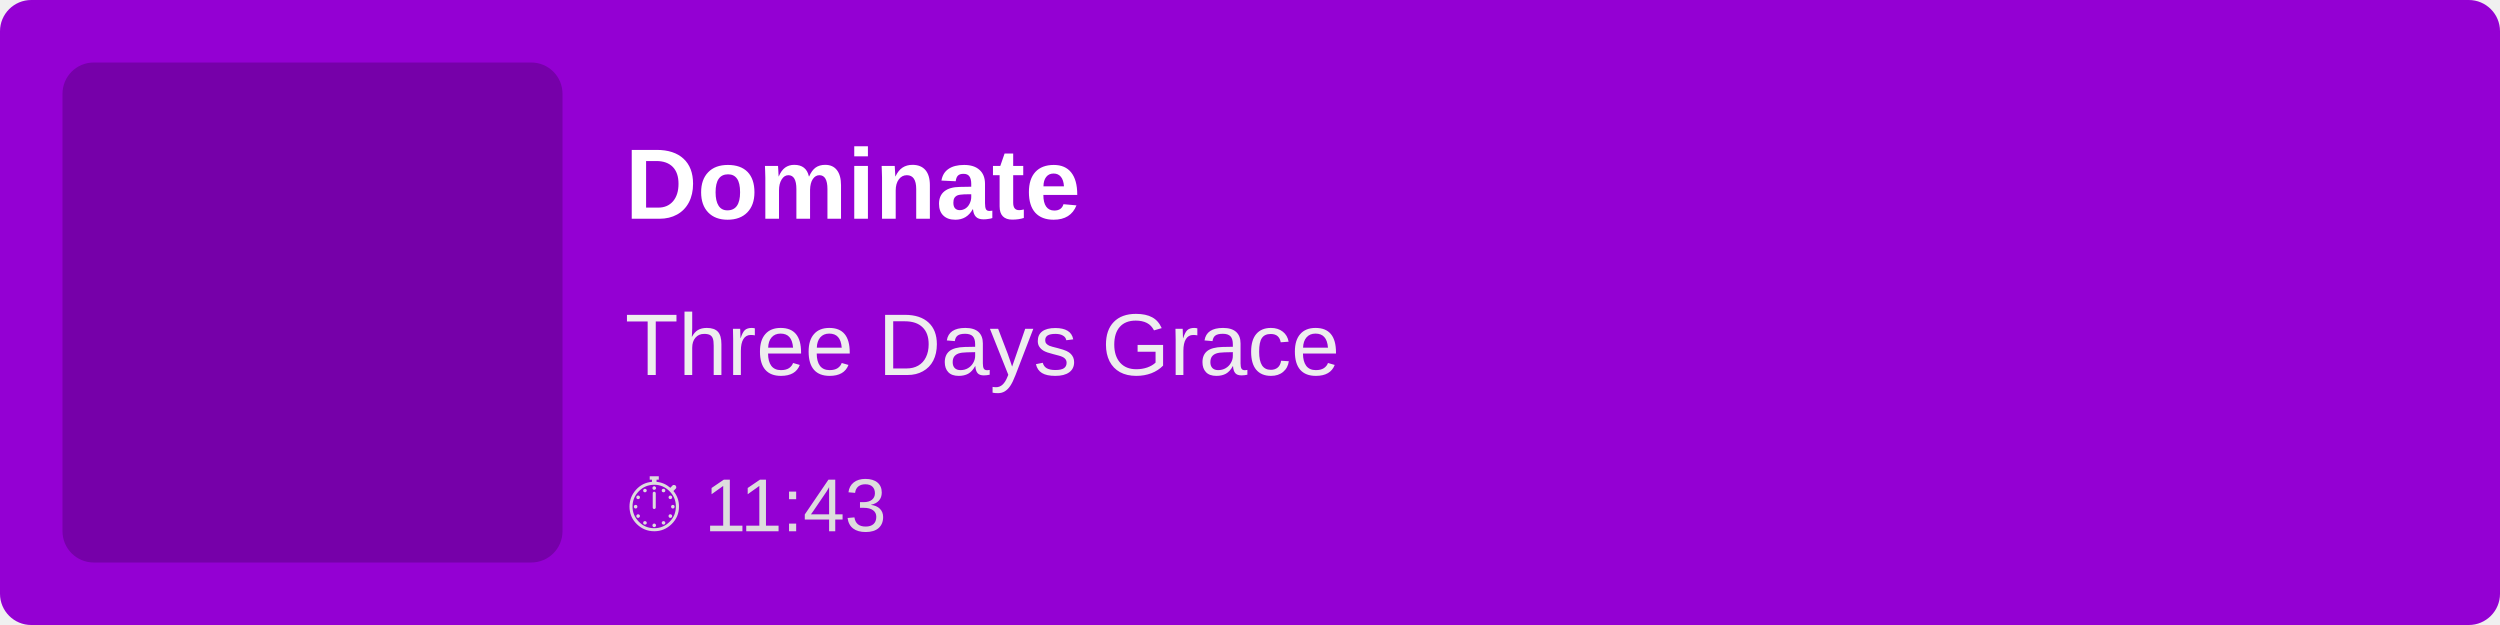
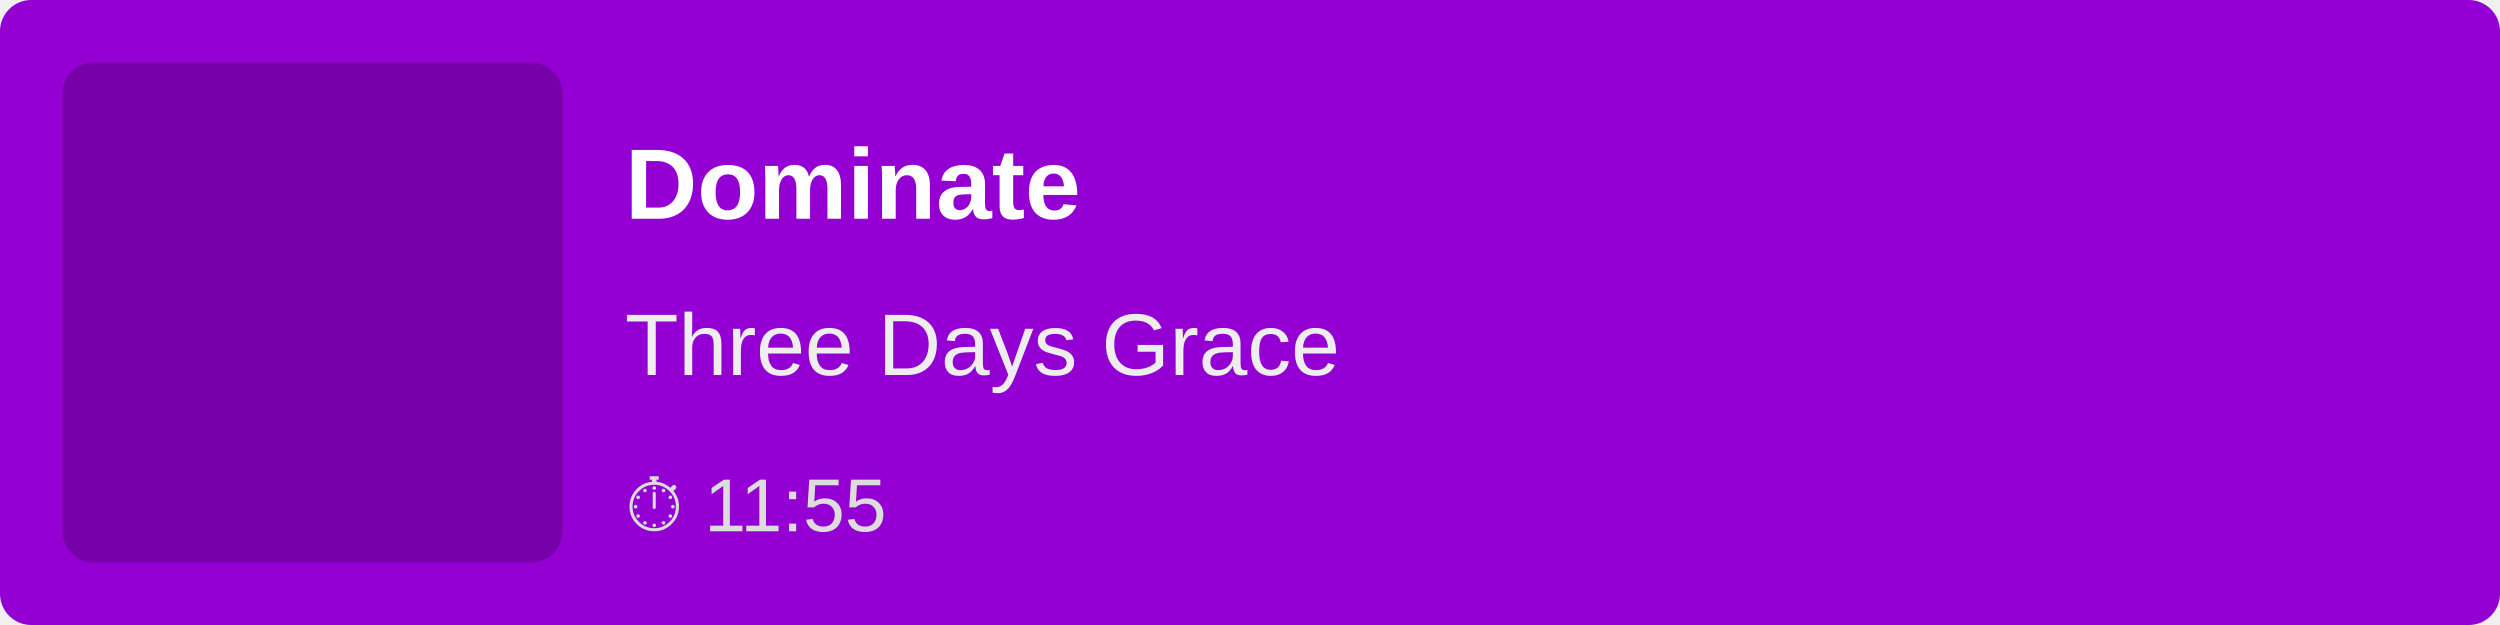
<svg xmlns="http://www.w3.org/2000/svg" width="400" height="100">
  <rect width="100%" height="100%" fill="#9400D3" rx="5" />
  <rect x="10" y="10" width="80" height="80" fill="rgba(0,0,0,0.2)" rx="5" />
  <text x="100" y="35" font-family="Arial, sans-serif" font-size="16" fill="white" font-weight="bold">
        Dominate
    </text>
  <text x="100" y="60" font-family="Arial, sans-serif" font-size="14" fill="#EEE">
        Three Days Grace
    </text>
  <text x="100" y="85" font-family="Arial, sans-serif" font-size="12" fill="#DDD">
-         ⏱ 11:43
+         ⏱ 11:55
    </text>
</svg>
